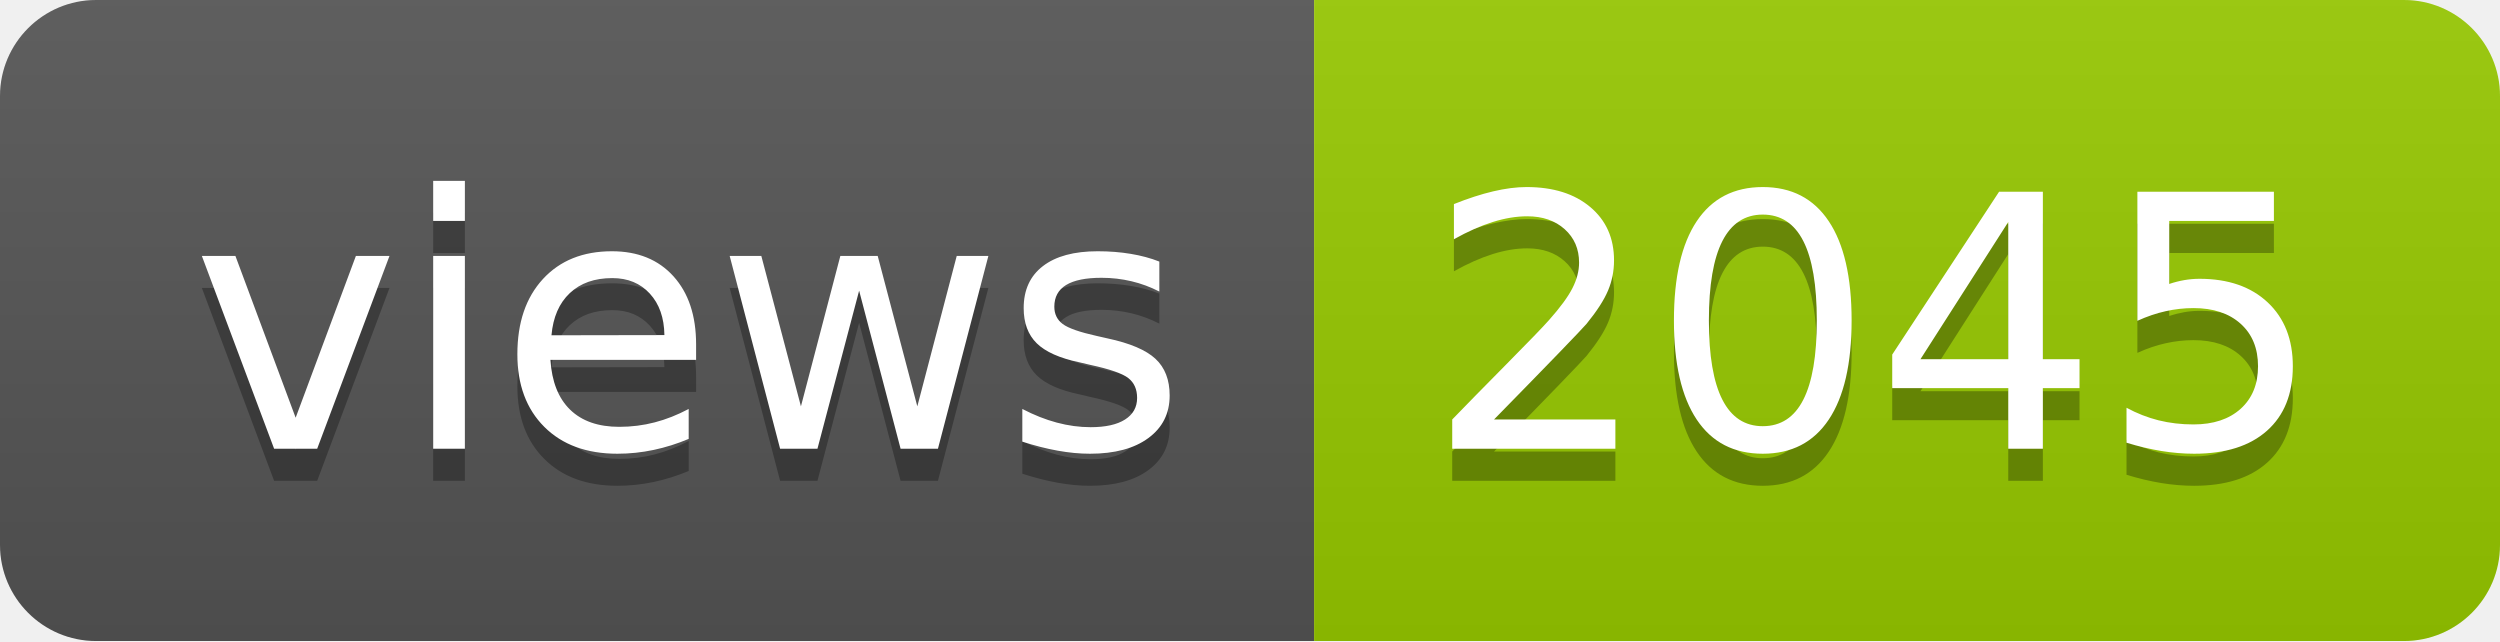
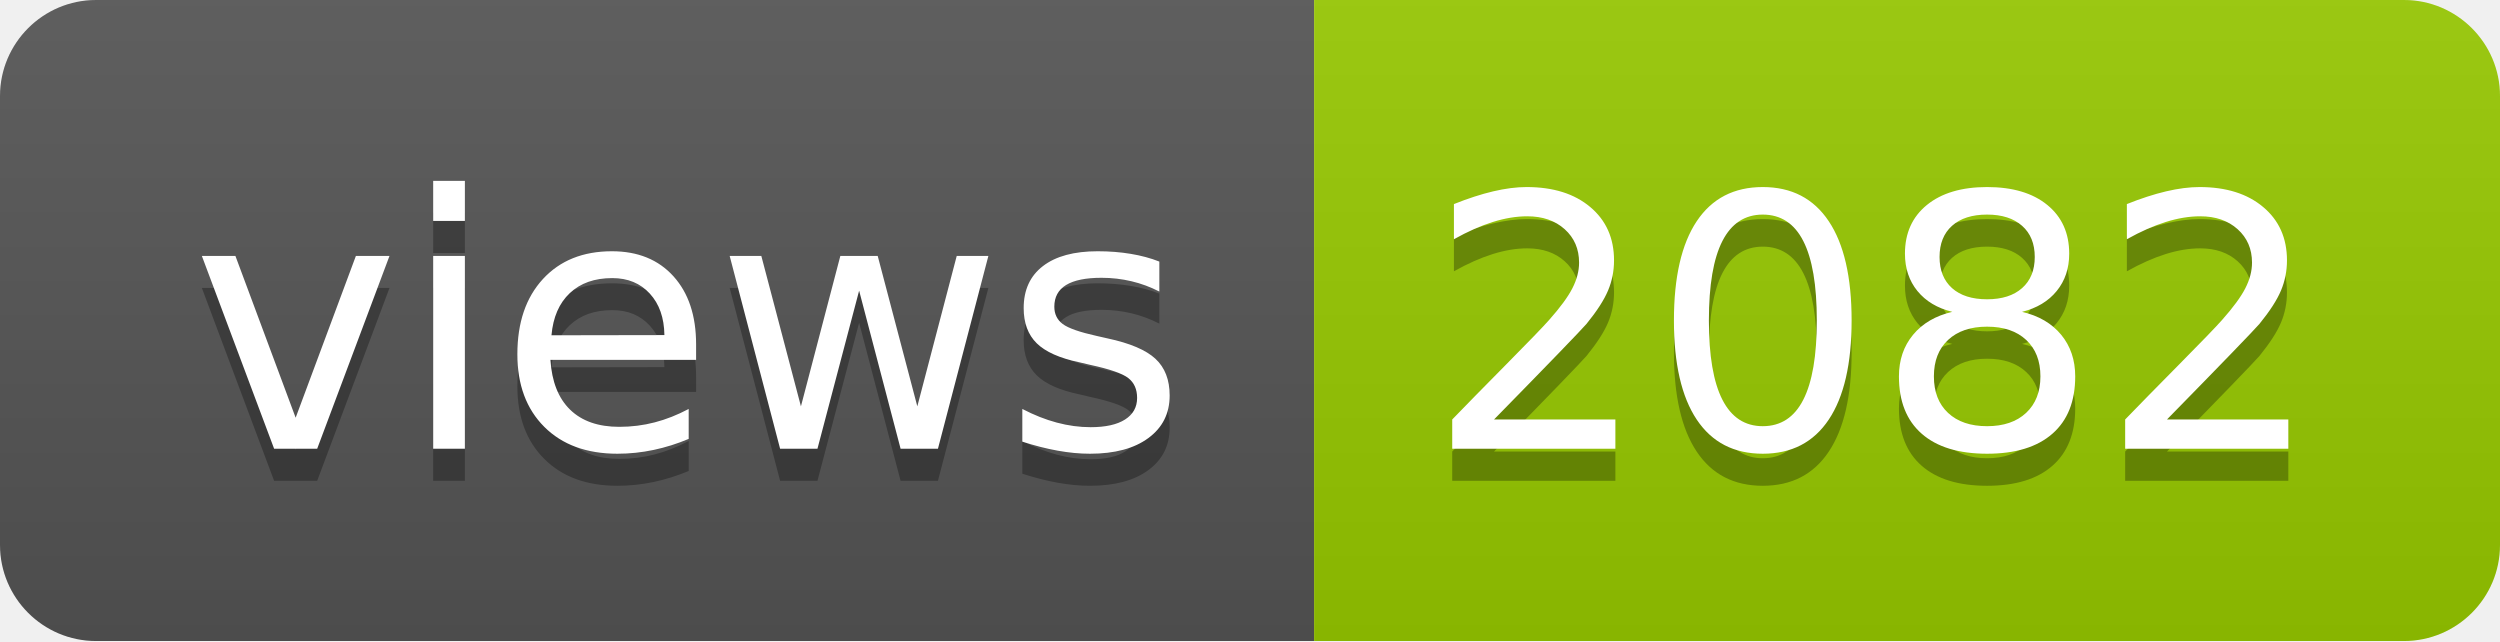
- <svg xmlns="http://www.w3.org/2000/svg" width="78" height="20" role="img" aria-label="views: 2045">
+ <svg xmlns="http://www.w3.org/2000/svg" width="78" height="20" role="img" aria-label="views: 2082">
  <linearGradient id="s" x2="0" y2="100%">
    <stop offset="0" stop-color="#bbb" stop-opacity=".1" />
    <stop offset="1" stop-opacity=".1" />
  </linearGradient>
  <clipPath id="r">
    <rect width="78" height="20" rx="3" fill="#fff" />
  </clipPath>
  <g clip-path="url(#r)">
    <rect width="41" height="20" fill="#555" />
    <rect x="41" width="37" height="20" fill="#97ca00" />
    <rect width="78" height="20" fill="url(#s)" />
  </g>
  <g fill="#fff" text-anchor="middle" font-family="Verdana,Geneva,DejaVu Sans,sans-serif" text-rendering="geometricPrecision" font-size="110">
    <text aria-hidden="true" x="215" y="150" fill="#010101" fill-opacity=".3" transform="scale(.1)" textLength="310">views</text>
    <text x="215" y="140" transform="scale(.1)" fill="#fff" textLength="310">views</text>
-     <text aria-hidden="true" x="585" y="150" fill="#010101" fill-opacity=".3" transform="scale(.1)" textLength="270">2045</text>
-     <text x="585" y="140" transform="scale(.1)" fill="#fff" textLength="270">2045</text>
+     <text aria-hidden="true" x="585" y="150" fill="#010101" fill-opacity=".3" transform="scale(.1)" textLength="270">2082</text>
+     <text x="585" y="140" transform="scale(.1)" fill="#fff" textLength="270">2082</text>
  </g>
</svg>
